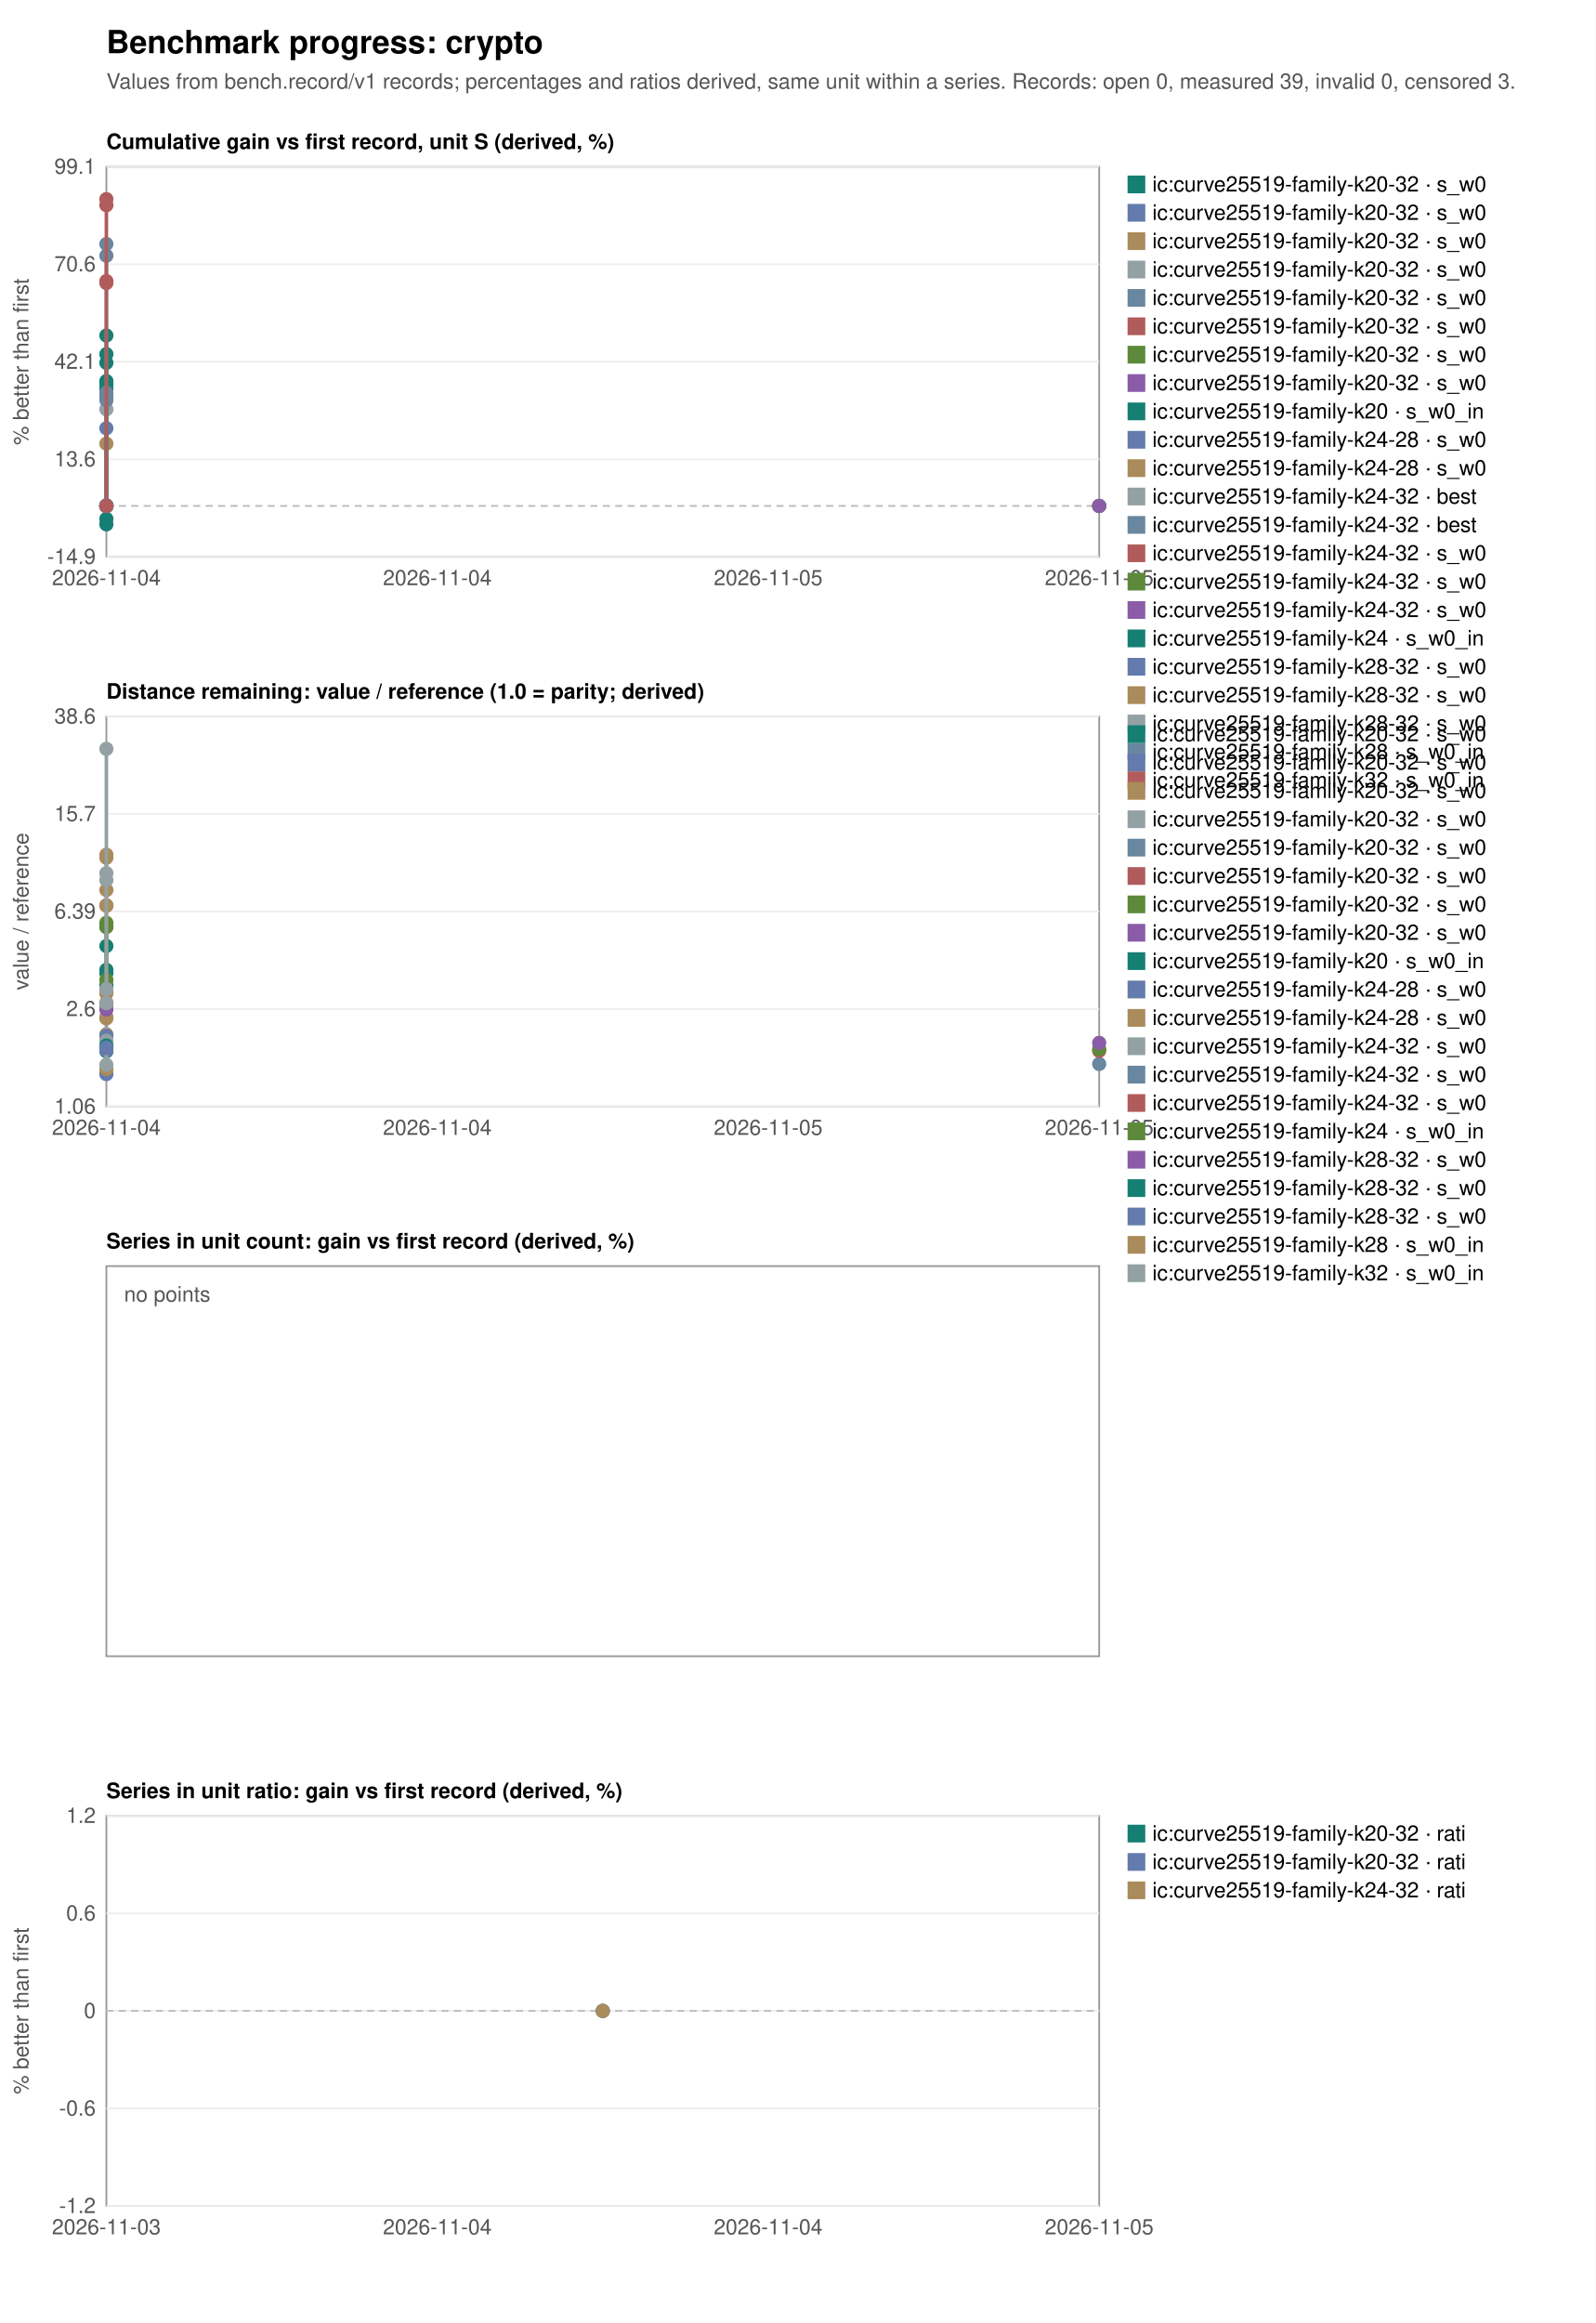
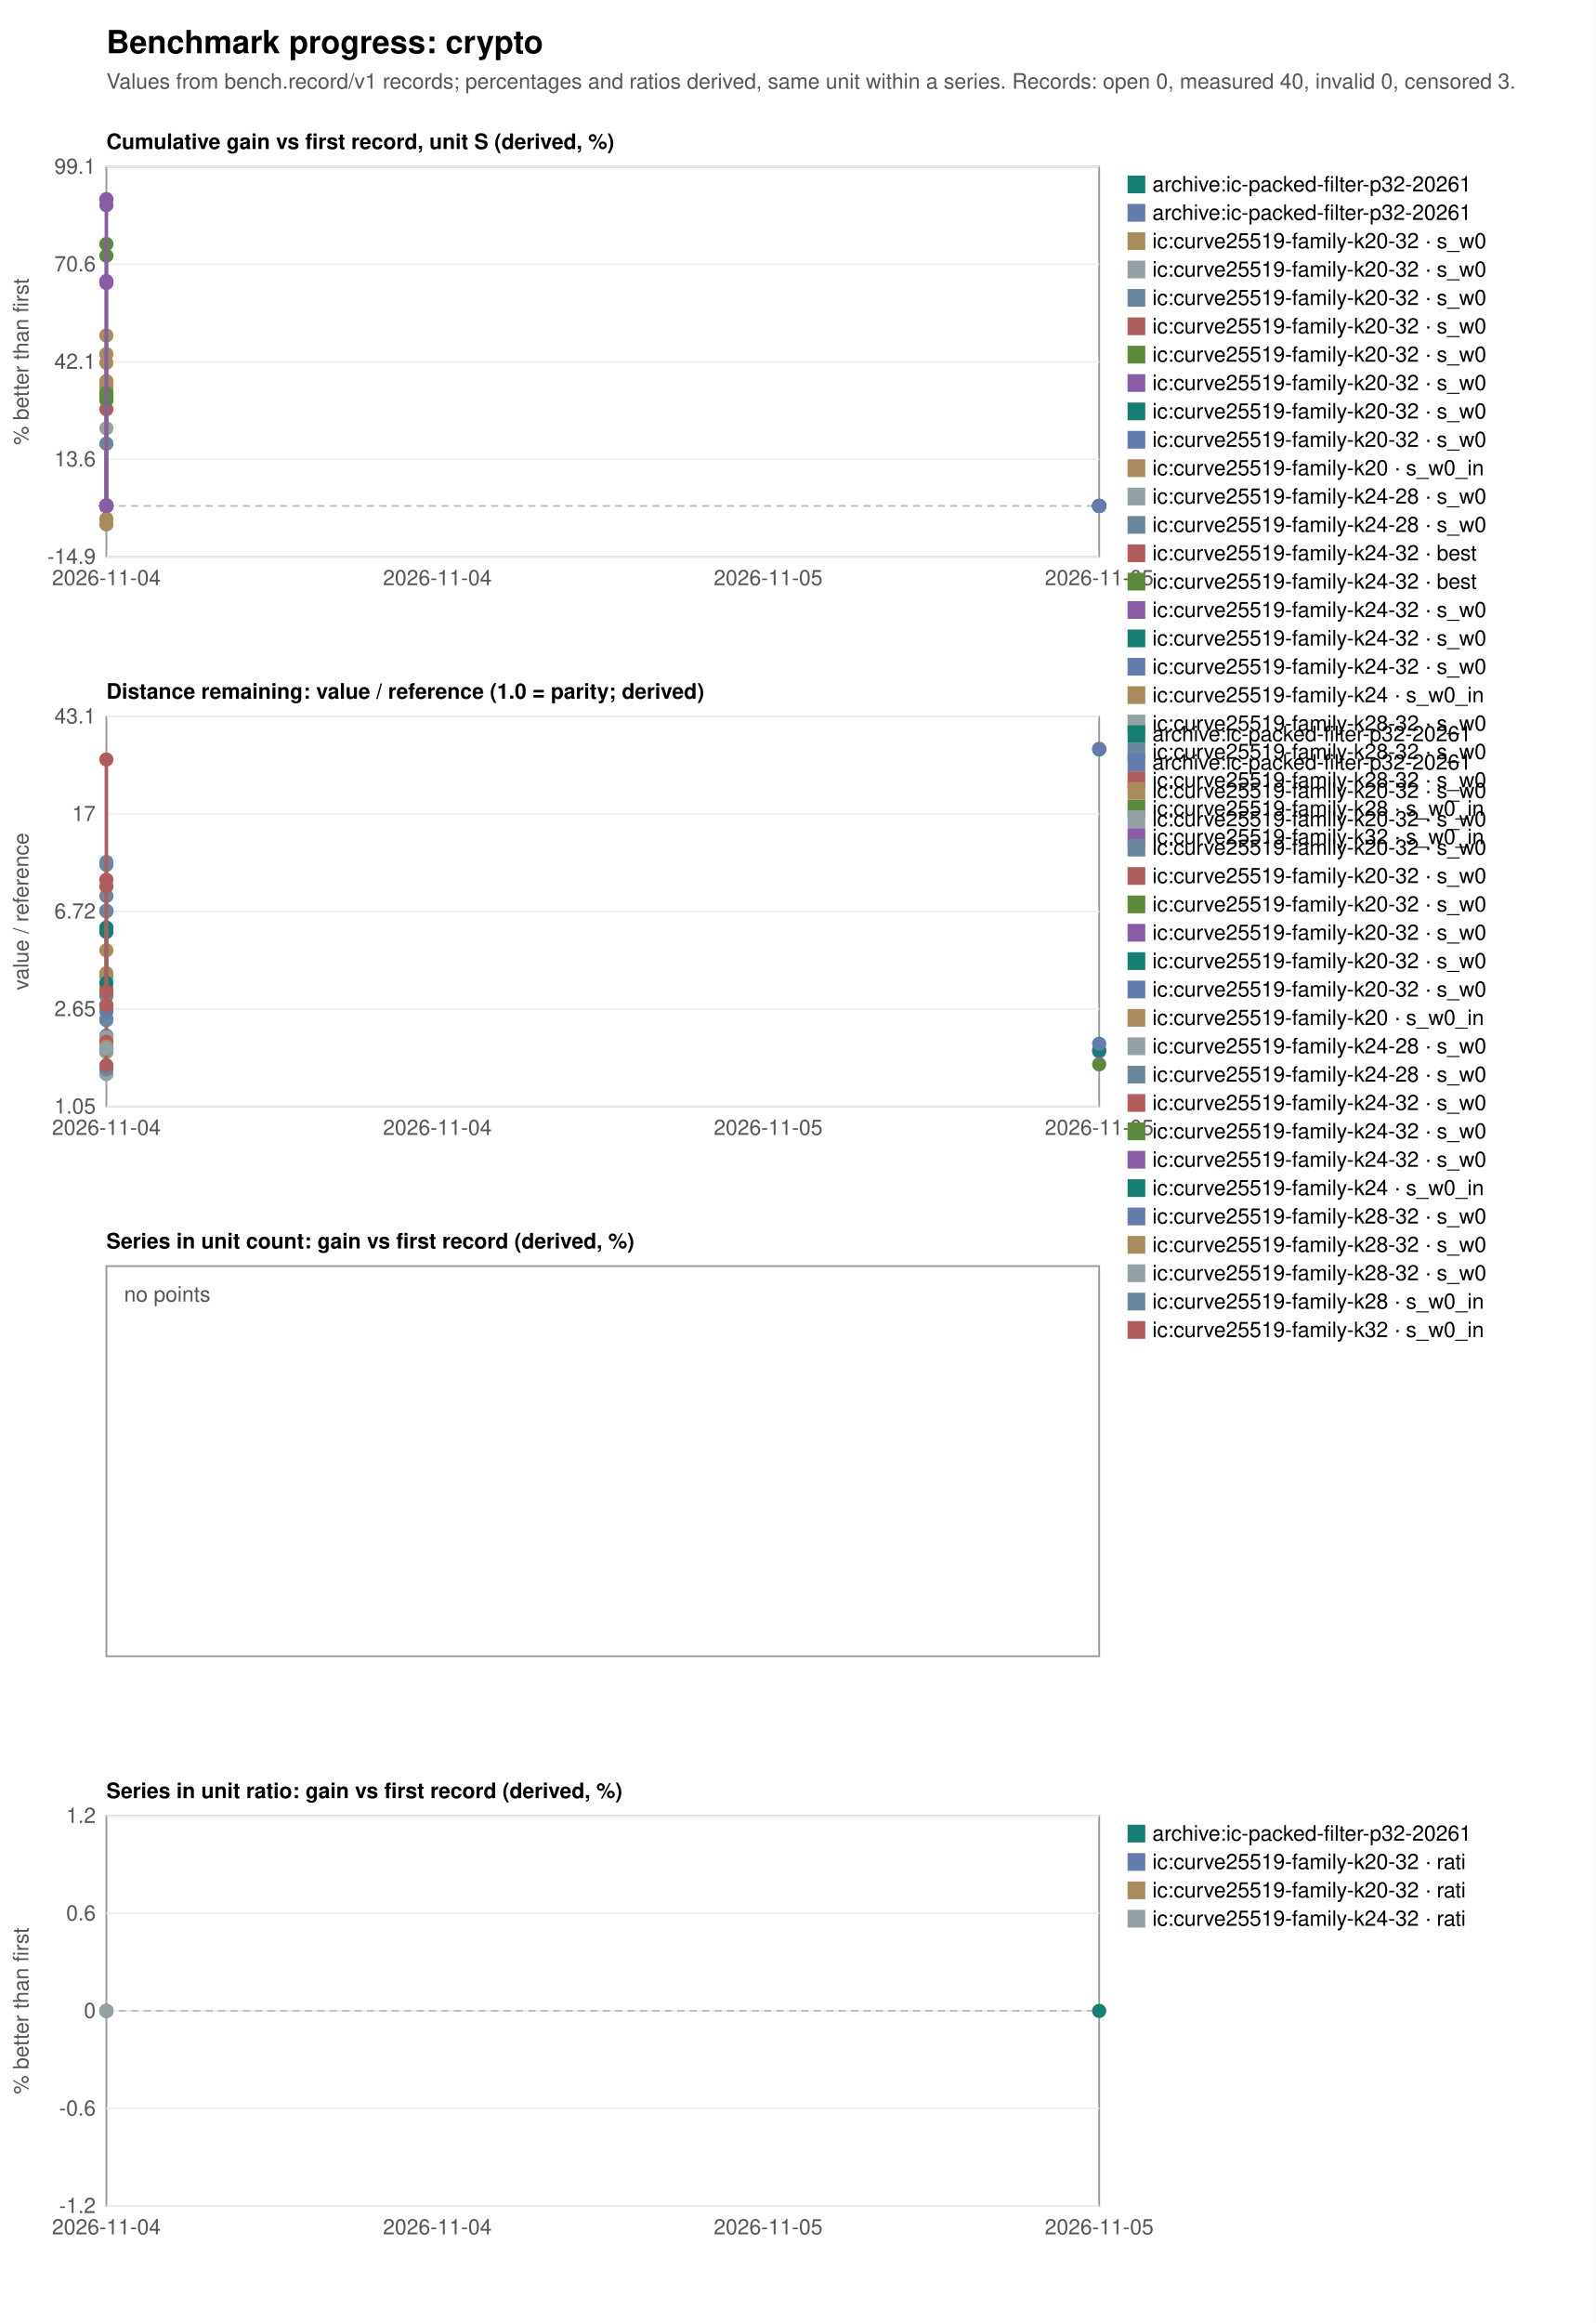
<svg xmlns="http://www.w3.org/2000/svg" width="900" height="1310" viewBox="0 0 900 1310" font-family="Helvetica, Arial, sans-serif" font-size="12">
  <rect width="900" height="1310" fill="white" />
  <text x="60" y="30" font-size="18" font-weight="bold">Benchmark progress: crypto</text>
-   <text x="60" y="50" fill="#555">Values from bench.record/v1 records; percentages and ratios derived, same unit within a series. Records: open 0, measured 39, invalid 0, censored 3.</text>
+   <text x="60" y="50" fill="#555">Values from bench.record/v1 records; percentages and ratios derived, same unit within a series. Records: open 0, measured 40, invalid 0, censored 3.</text>
  <text x="60" y="84" font-weight="bold">Cumulative gain vs first record, unit S (derived, %)</text>
  <rect x="60" y="94" width="560" height="220" fill="none" stroke="#999" />
  <line x1="60" y1="314.0" x2="620" y2="314.0" stroke="#eee" />
  <text x="54" y="318.0" text-anchor="end" fill="#555">-14.9</text>
  <line x1="60" y1="259.0" x2="620" y2="259.0" stroke="#eee" />
  <text x="54" y="263.0" text-anchor="end" fill="#555">13.6</text>
  <line x1="60" y1="204.0" x2="620" y2="204.0" stroke="#eee" />
  <text x="54" y="208.0" text-anchor="end" fill="#555">42.1</text>
  <line x1="60" y1="149.0" x2="620" y2="149.0" stroke="#eee" />
  <text x="54" y="153.0" text-anchor="end" fill="#555">70.6</text>
  <line x1="60" y1="94.0" x2="620" y2="94.0" stroke="#eee" />
  <text x="54" y="98.0" text-anchor="end" fill="#555">99.1</text>
  <text x="60.0" y="330" text-anchor="middle" fill="#555">2026-11-04</text>
  <text x="246.7" y="330" text-anchor="middle" fill="#555">2026-11-04</text>
  <text x="433.3" y="330" text-anchor="middle" fill="#555">2026-11-05</text>
  <text x="620.0" y="330" text-anchor="middle" fill="#555">2026-11-05</text>
  <line x1="60" y1="285.3" x2="620" y2="285.3" stroke="#bbb" stroke-dasharray="4 3" />
  <text transform="translate(16,204.0) rotate(-90)" text-anchor="middle" fill="#555">% better than first</text>
-   <circle cx="60.0" cy="285.3" r="4" fill="#167f73" />
+   <circle cx="620.0" cy="285.3" r="4" fill="#167f73" />
  <rect x="636" y="99" width="10" height="10" fill="#167f73" />
-   <text x="650" y="108">ic:curve25519-family-k20-32 · s_w0</text>
-   <polyline fill="none" stroke="#637bad" stroke-width="2" points="60.0,285.3 60.0,241.5" />
-   <circle cx="60.0" cy="285.3" r="4" fill="#637bad" />
-   <circle cx="60.0" cy="241.5" r="4" fill="#637bad" />
+   <text x="650" y="108">archive:ic-packed-filter-p32-20261</text>
+   <circle cx="620.0" cy="285.3" r="4" fill="#637bad" />
  <rect x="636" y="115" width="10" height="10" fill="#637bad" />
-   <text x="650" y="124">ic:curve25519-family-k20-32 · s_w0</text>
-   <polyline fill="none" stroke="#aa8b5b" stroke-width="2" points="60.0,285.3 60.0,250.2" />
+   <text x="650" y="124">archive:ic-packed-filter-p32-20261</text>
  <circle cx="60.0" cy="285.3" r="4" fill="#aa8b5b" />
-   <circle cx="60.0" cy="250.2" r="4" fill="#aa8b5b" />
  <rect x="636" y="131" width="10" height="10" fill="#aa8b5b" />
  <text x="650" y="140">ic:curve25519-family-k20-32 · s_w0</text>
-   <polyline fill="none" stroke="#93a1a4" stroke-width="2" points="60.0,285.3 60.0,230.8" />
+   <polyline fill="none" stroke="#93a1a4" stroke-width="2" points="60.0,285.3 60.0,241.5" />
  <circle cx="60.0" cy="285.3" r="4" fill="#93a1a4" />
-   <circle cx="60.0" cy="230.8" r="4" fill="#93a1a4" />
+   <circle cx="60.0" cy="241.5" r="4" fill="#93a1a4" />
  <rect x="636" y="147" width="10" height="10" fill="#93a1a4" />
  <text x="650" y="156">ic:curve25519-family-k20-32 · s_w0</text>
-   <circle cx="620.0" cy="285.3" r="4" fill="#69879e" />
+   <polyline fill="none" stroke="#69879e" stroke-width="2" points="60.0,285.3 60.0,250.2" />
+   <circle cx="60.0" cy="285.3" r="4" fill="#69879e" />
+   <circle cx="60.0" cy="250.2" r="4" fill="#69879e" />
  <rect x="636" y="163" width="10" height="10" fill="#69879e" />
  <text x="650" y="172">ic:curve25519-family-k20-32 · s_w0</text>
-   <circle cx="620.0" cy="285.3" r="4" fill="#b05c5c" />
+   <polyline fill="none" stroke="#b05c5c" stroke-width="2" points="60.0,285.3 60.0,230.8" />
+   <circle cx="60.0" cy="285.3" r="4" fill="#b05c5c" />
+   <circle cx="60.0" cy="230.8" r="4" fill="#b05c5c" />
  <rect x="636" y="179" width="10" height="10" fill="#b05c5c" />
  <text x="650" y="188">ic:curve25519-family-k20-32 · s_w0</text>
  <circle cx="620.0" cy="285.3" r="4" fill="#5c8a3a" />
  <rect x="636" y="195" width="10" height="10" fill="#5c8a3a" />
  <text x="650" y="204">ic:curve25519-family-k20-32 · s_w0</text>
  <circle cx="620.0" cy="285.3" r="4" fill="#8a5ca8" />
  <rect x="636" y="211" width="10" height="10" fill="#8a5ca8" />
  <text x="650" y="220">ic:curve25519-family-k20-32 · s_w0</text>
-   <polyline fill="none" stroke="#167f73" stroke-width="2" points="60.0,285.3 60.0,295.7 60.0,216.7 60.0,219.1 60.0,204.6" />
-   <circle cx="60.0" cy="285.3" r="4" fill="#167f73" />
-   <circle cx="60.0" cy="295.7" r="4" fill="#167f73" />
-   <circle cx="60.0" cy="216.7" r="4" fill="#167f73" />
-   <circle cx="60.0" cy="219.1" r="4" fill="#167f73" />
-   <circle cx="60.0" cy="204.6" r="4" fill="#167f73" />
+   <circle cx="620.0" cy="285.3" r="4" fill="#167f73" />
  <rect x="636" y="227" width="10" height="10" fill="#167f73" />
-   <text x="650" y="236">ic:curve25519-family-k20 · s_w0_in</text>
-   <circle cx="60.0" cy="285.3" r="4" fill="#637bad" />
+   <text x="650" y="236">ic:curve25519-family-k20-32 · s_w0</text>
+   <circle cx="620.0" cy="285.3" r="4" fill="#637bad" />
  <rect x="636" y="243" width="10" height="10" fill="#637bad" />
-   <text x="650" y="252">ic:curve25519-family-k24-28 · s_w0</text>
+   <text x="650" y="252">ic:curve25519-family-k20-32 · s_w0</text>
+   <polyline fill="none" stroke="#aa8b5b" stroke-width="2" points="60.0,285.3 60.0,295.7 60.0,216.7 60.0,219.1 60.0,204.6" />
  <circle cx="60.0" cy="285.3" r="4" fill="#aa8b5b" />
+   <circle cx="60.0" cy="295.7" r="4" fill="#aa8b5b" />
+   <circle cx="60.0" cy="216.7" r="4" fill="#aa8b5b" />
+   <circle cx="60.0" cy="219.1" r="4" fill="#aa8b5b" />
+   <circle cx="60.0" cy="204.6" r="4" fill="#aa8b5b" />
  <rect x="636" y="259" width="10" height="10" fill="#aa8b5b" />
-   <text x="650" y="268">ic:curve25519-family-k24-28 · s_w0</text>
+   <text x="650" y="268">ic:curve25519-family-k20 · s_w0_in</text>
  <circle cx="60.0" cy="285.3" r="4" fill="#93a1a4" />
  <rect x="636" y="275" width="10" height="10" fill="#93a1a4" />
-   <text x="650" y="284">ic:curve25519-family-k24-32 · best</text>
+   <text x="650" y="284">ic:curve25519-family-k24-28 · s_w0</text>
  <circle cx="60.0" cy="285.3" r="4" fill="#69879e" />
  <rect x="636" y="291" width="10" height="10" fill="#69879e" />
-   <text x="650" y="300">ic:curve25519-family-k24-32 · best</text>
+   <text x="650" y="300">ic:curve25519-family-k24-28 · s_w0</text>
  <circle cx="60.0" cy="285.3" r="4" fill="#b05c5c" />
  <rect x="636" y="307" width="10" height="10" fill="#b05c5c" />
-   <text x="650" y="316">ic:curve25519-family-k24-32 · s_w0</text>
+   <text x="650" y="316">ic:curve25519-family-k24-32 · best</text>
  <circle cx="60.0" cy="285.3" r="4" fill="#5c8a3a" />
  <rect x="636" y="323" width="10" height="10" fill="#5c8a3a" />
-   <text x="650" y="332">ic:curve25519-family-k24-32 · s_w0</text>
+   <text x="650" y="332">ic:curve25519-family-k24-32 · best</text>
  <circle cx="60.0" cy="285.3" r="4" fill="#8a5ca8" />
  <rect x="636" y="339" width="10" height="10" fill="#8a5ca8" />
  <text x="650" y="348">ic:curve25519-family-k24-32 · s_w0</text>
-   <polyline fill="none" stroke="#167f73" stroke-width="2" points="60.0,285.3 60.0,292.6 60.0,214.9 60.0,199.7 60.0,189.2" />
  <circle cx="60.0" cy="285.3" r="4" fill="#167f73" />
-   <circle cx="60.0" cy="292.6" r="4" fill="#167f73" />
-   <circle cx="60.0" cy="214.9" r="4" fill="#167f73" />
-   <circle cx="60.0" cy="199.7" r="4" fill="#167f73" />
-   <circle cx="60.0" cy="189.2" r="4" fill="#167f73" />
  <rect x="636" y="355" width="10" height="10" fill="#167f73" />
-   <text x="650" y="364">ic:curve25519-family-k24 · s_w0_in</text>
+   <text x="650" y="364">ic:curve25519-family-k24-32 · s_w0</text>
  <circle cx="60.0" cy="285.3" r="4" fill="#637bad" />
  <rect x="636" y="371" width="10" height="10" fill="#637bad" />
-   <text x="650" y="380">ic:curve25519-family-k28-32 · s_w0</text>
+   <text x="650" y="380">ic:curve25519-family-k24-32 · s_w0</text>
+   <polyline fill="none" stroke="#aa8b5b" stroke-width="2" points="60.0,285.3 60.0,292.6 60.0,214.9 60.0,199.7 60.0,189.2" />
  <circle cx="60.0" cy="285.3" r="4" fill="#aa8b5b" />
+   <circle cx="60.0" cy="292.6" r="4" fill="#aa8b5b" />
+   <circle cx="60.0" cy="214.9" r="4" fill="#aa8b5b" />
+   <circle cx="60.0" cy="199.7" r="4" fill="#aa8b5b" />
+   <circle cx="60.0" cy="189.2" r="4" fill="#aa8b5b" />
  <rect x="636" y="387" width="10" height="10" fill="#aa8b5b" />
-   <text x="650" y="396">ic:curve25519-family-k28-32 · s_w0</text>
+   <text x="650" y="396">ic:curve25519-family-k24 · s_w0_in</text>
  <circle cx="60.0" cy="285.3" r="4" fill="#93a1a4" />
  <rect x="636" y="403" width="10" height="10" fill="#93a1a4" />
  <text x="650" y="412">ic:curve25519-family-k28-32 · s_w0</text>
-   <polyline fill="none" stroke="#69879e" stroke-width="2" points="60.0,285.3 60.0,284.9 60.0,223.6 60.0,221.6 60.0,225.7 60.0,144.2 60.0,137.6" />
  <circle cx="60.0" cy="285.3" r="4" fill="#69879e" />
-   <circle cx="60.0" cy="284.9" r="4" fill="#69879e" />
-   <circle cx="60.0" cy="223.6" r="4" fill="#69879e" />
-   <circle cx="60.0" cy="221.6" r="4" fill="#69879e" />
-   <circle cx="60.0" cy="225.7" r="4" fill="#69879e" />
-   <circle cx="60.0" cy="144.2" r="4" fill="#69879e" />
-   <circle cx="60.0" cy="137.6" r="4" fill="#69879e" />
  <rect x="636" y="419" width="10" height="10" fill="#69879e" />
-   <text x="650" y="428">ic:curve25519-family-k28 · s_w0_in</text>
-   <polyline fill="none" stroke="#b05c5c" stroke-width="2" points="60.0,285.3 60.0,158.5 60.0,159.6 60.0,115.7 60.0,112.3" />
+   <text x="650" y="428">ic:curve25519-family-k28-32 · s_w0</text>
  <circle cx="60.0" cy="285.3" r="4" fill="#b05c5c" />
-   <circle cx="60.0" cy="158.5" r="4" fill="#b05c5c" />
-   <circle cx="60.0" cy="159.6" r="4" fill="#b05c5c" />
-   <circle cx="60.0" cy="115.7" r="4" fill="#b05c5c" />
-   <circle cx="60.0" cy="112.3" r="4" fill="#b05c5c" />
  <rect x="636" y="435" width="10" height="10" fill="#b05c5c" />
-   <text x="650" y="444">ic:curve25519-family-k32 · s_w0_in</text>
+   <text x="650" y="444">ic:curve25519-family-k28-32 · s_w0</text>
+   <polyline fill="none" stroke="#5c8a3a" stroke-width="2" points="60.0,285.3 60.0,284.9 60.0,223.6 60.0,221.6 60.0,225.7 60.0,144.2 60.0,137.6" />
+   <circle cx="60.0" cy="285.3" r="4" fill="#5c8a3a" />
+   <circle cx="60.0" cy="284.9" r="4" fill="#5c8a3a" />
+   <circle cx="60.0" cy="223.6" r="4" fill="#5c8a3a" />
+   <circle cx="60.0" cy="221.6" r="4" fill="#5c8a3a" />
+   <circle cx="60.0" cy="225.7" r="4" fill="#5c8a3a" />
+   <circle cx="60.0" cy="144.2" r="4" fill="#5c8a3a" />
+   <circle cx="60.0" cy="137.6" r="4" fill="#5c8a3a" />
+   <rect x="636" y="451" width="10" height="10" fill="#5c8a3a" />
+   <text x="650" y="460">ic:curve25519-family-k28 · s_w0_in</text>
+   <polyline fill="none" stroke="#8a5ca8" stroke-width="2" points="60.0,285.3 60.0,158.5 60.0,159.6 60.0,115.7 60.0,112.3" />
+   <circle cx="60.0" cy="285.3" r="4" fill="#8a5ca8" />
+   <circle cx="60.0" cy="158.5" r="4" fill="#8a5ca8" />
+   <circle cx="60.0" cy="159.6" r="4" fill="#8a5ca8" />
+   <circle cx="60.0" cy="115.7" r="4" fill="#8a5ca8" />
+   <circle cx="60.0" cy="112.3" r="4" fill="#8a5ca8" />
+   <rect x="636" y="467" width="10" height="10" fill="#8a5ca8" />
+   <text x="650" y="476">ic:curve25519-family-k32 · s_w0_in</text>
  <text x="60" y="394" font-weight="bold">Distance remaining: value / reference (1.0 = parity; derived)</text>
  <rect x="60" y="404" width="560" height="220" fill="none" stroke="#999" />
  <line x1="60" y1="624.0" x2="620" y2="624.0" stroke="#eee" />
-   <text x="54" y="628.0" text-anchor="end" fill="#555">1.06</text>
+   <text x="54" y="628.0" text-anchor="end" fill="#555">1.05</text>
  <line x1="60" y1="569.0" x2="620" y2="569.0" stroke="#eee" />
-   <text x="54" y="573.0" text-anchor="end" fill="#555">2.6</text>
+   <text x="54" y="573.0" text-anchor="end" fill="#555">2.65</text>
  <line x1="60" y1="514.0" x2="620" y2="514.0" stroke="#eee" />
-   <text x="54" y="518.0" text-anchor="end" fill="#555">6.39</text>
+   <text x="54" y="518.0" text-anchor="end" fill="#555">6.72</text>
  <line x1="60" y1="459.0" x2="620" y2="459.0" stroke="#eee" />
-   <text x="54" y="463.0" text-anchor="end" fill="#555">15.7</text>
+   <text x="54" y="463.0" text-anchor="end" fill="#555">17</text>
  <line x1="60" y1="404.0" x2="620" y2="404.0" stroke="#eee" />
-   <text x="54" y="408.0" text-anchor="end" fill="#555">38.6</text>
+   <text x="54" y="408.0" text-anchor="end" fill="#555">43.1</text>
  <text x="60.0" y="640" text-anchor="middle" fill="#555">2026-11-04</text>
  <text x="246.7" y="640" text-anchor="middle" fill="#555">2026-11-04</text>
  <text x="433.3" y="640" text-anchor="middle" fill="#555">2026-11-05</text>
  <text x="620.0" y="640" text-anchor="middle" fill="#555">2026-11-05</text>
  <text transform="translate(16,514.0) rotate(-90)" text-anchor="middle" fill="#555">value / reference</text>
-   <circle cx="60.0" cy="592.9" r="4" fill="#167f73" />
+   <circle cx="620.0" cy="422.6" r="4" fill="#167f73" />
  <rect x="636" y="409" width="10" height="10" fill="#167f73" />
-   <text x="650" y="418">ic:curve25519-family-k20-32 · s_w0</text>
-   <polyline fill="none" stroke="#637bad" stroke-width="2" points="60.0,592.6 60.0,605.7" />
-   <circle cx="60.0" cy="592.6" r="4" fill="#637bad" />
-   <circle cx="60.0" cy="605.7" r="4" fill="#637bad" />
+   <text x="650" y="418">archive:ic-packed-filter-p32-20261</text>
+   <circle cx="620.0" cy="422.3" r="4" fill="#637bad" />
  <rect x="636" y="425" width="10" height="10" fill="#637bad" />
-   <text x="650" y="434">ic:curve25519-family-k20-32 · s_w0</text>
-   <polyline fill="none" stroke="#aa8b5b" stroke-width="2" points="60.0,583.3 60.0,602.9" />
-   <circle cx="60.0" cy="583.3" r="4" fill="#aa8b5b" />
-   <circle cx="60.0" cy="602.9" r="4" fill="#aa8b5b" />
+   <text x="650" y="434">archive:ic-packed-filter-p32-20261</text>
+   <circle cx="60.0" cy="593.3" r="4" fill="#aa8b5b" />
  <rect x="636" y="441" width="10" height="10" fill="#aa8b5b" />
  <text x="650" y="450">ic:curve25519-family-k20-32 · s_w0</text>
-   <polyline fill="none" stroke="#93a1a4" stroke-width="2" points="60.0,573.4 60.0,600.5" />
-   <circle cx="60.0" cy="573.4" r="4" fill="#93a1a4" />
-   <circle cx="60.0" cy="600.5" r="4" fill="#93a1a4" />
+   <polyline fill="none" stroke="#93a1a4" stroke-width="2" points="60.0,593.1 60.0,605.7" />
+   <circle cx="60.0" cy="593.1" r="4" fill="#93a1a4" />
+   <circle cx="60.0" cy="605.7" r="4" fill="#93a1a4" />
  <rect x="636" y="457" width="10" height="10" fill="#93a1a4" />
  <text x="650" y="466">ic:curve25519-family-k20-32 · s_w0</text>
-   <circle cx="620.0" cy="600.0" r="4" fill="#69879e" />
+   <polyline fill="none" stroke="#69879e" stroke-width="2" points="60.0,584.0 60.0,603.0" />
+   <circle cx="60.0" cy="584.0" r="4" fill="#69879e" />
+   <circle cx="60.0" cy="603.0" r="4" fill="#69879e" />
  <rect x="636" y="473" width="10" height="10" fill="#69879e" />
  <text x="650" y="482">ic:curve25519-family-k20-32 · s_w0</text>
-   <circle cx="620.0" cy="592.6" r="4" fill="#b05c5c" />
+   <polyline fill="none" stroke="#b05c5c" stroke-width="2" points="60.0,574.5 60.0,600.7" />
+   <circle cx="60.0" cy="574.5" r="4" fill="#b05c5c" />
+   <circle cx="60.0" cy="600.7" r="4" fill="#b05c5c" />
  <rect x="636" y="489" width="10" height="10" fill="#b05c5c" />
  <text x="650" y="498">ic:curve25519-family-k20-32 · s_w0</text>
-   <circle cx="620.0" cy="591.6" r="4" fill="#5c8a3a" />
+   <circle cx="620.0" cy="600.2" r="4" fill="#5c8a3a" />
  <rect x="636" y="505" width="10" height="10" fill="#5c8a3a" />
  <text x="650" y="514">ic:curve25519-family-k20-32 · s_w0</text>
-   <circle cx="620.0" cy="588.1" r="4" fill="#8a5ca8" />
+   <circle cx="620.0" cy="593.0" r="4" fill="#8a5ca8" />
  <rect x="636" y="521" width="10" height="10" fill="#8a5ca8" />
  <text x="650" y="530">ic:curve25519-family-k20-32 · s_w0</text>
-   <polyline fill="none" stroke="#167f73" stroke-width="2" points="60.0,533.5 60.0,522.6 60.0,548.8 60.0,546.9 60.0,555.7" />
-   <circle cx="60.0" cy="533.5" r="4" fill="#167f73" />
-   <circle cx="60.0" cy="522.6" r="4" fill="#167f73" />
-   <circle cx="60.0" cy="548.8" r="4" fill="#167f73" />
-   <circle cx="60.0" cy="546.9" r="4" fill="#167f73" />
-   <circle cx="60.0" cy="555.7" r="4" fill="#167f73" />
+   <circle cx="620.0" cy="592.1" r="4" fill="#167f73" />
  <rect x="636" y="537" width="10" height="10" fill="#167f73" />
-   <text x="650" y="546">ic:curve25519-family-k20 · s_w0_in</text>
-   <circle cx="60.0" cy="584.2" r="4" fill="#637bad" />
+   <text x="650" y="546">ic:curve25519-family-k20-32 · s_w0</text>
+   <circle cx="620.0" cy="588.6" r="4" fill="#637bad" />
  <rect x="636" y="553" width="10" height="10" fill="#637bad" />
-   <text x="650" y="562">ic:curve25519-family-k24-28 · s_w0</text>
-   <circle cx="60.0" cy="574.3" r="4" fill="#aa8b5b" />
+   <text x="650" y="562">ic:curve25519-family-k20-32 · s_w0</text>
+   <polyline fill="none" stroke="#aa8b5b" stroke-width="2" points="60.0,535.9 60.0,525.3 60.0,550.6 60.0,548.8 60.0,557.3" />
+   <circle cx="60.0" cy="535.9" r="4" fill="#aa8b5b" />
+   <circle cx="60.0" cy="525.3" r="4" fill="#aa8b5b" />
+   <circle cx="60.0" cy="550.6" r="4" fill="#aa8b5b" />
+   <circle cx="60.0" cy="548.8" r="4" fill="#aa8b5b" />
+   <circle cx="60.0" cy="557.3" r="4" fill="#aa8b5b" />
  <rect x="636" y="569" width="10" height="10" fill="#aa8b5b" />
-   <text x="650" y="578">ic:curve25519-family-k24-28 · s_w0</text>
-   <circle cx="60.0" cy="586.9" r="4" fill="#93a1a4" />
+   <text x="650" y="578">ic:curve25519-family-k20 · s_w0_in</text>
+   <circle cx="60.0" cy="584.9" r="4" fill="#93a1a4" />
  <rect x="636" y="585" width="10" height="10" fill="#93a1a4" />
-   <text x="650" y="594">ic:curve25519-family-k24-32 · s_w0</text>
-   <circle cx="60.0" cy="591.0" r="4" fill="#69879e" />
+   <text x="650" y="594">ic:curve25519-family-k24-28 · s_w0</text>
+   <circle cx="60.0" cy="575.3" r="4" fill="#69879e" />
  <rect x="636" y="601" width="10" height="10" fill="#69879e" />
-   <text x="650" y="610">ic:curve25519-family-k24-32 · s_w0</text>
-   <circle cx="60.0" cy="590.8" r="4" fill="#b05c5c" />
+   <text x="650" y="610">ic:curve25519-family-k24-28 · s_w0</text>
+   <circle cx="60.0" cy="587.5" r="4" fill="#b05c5c" />
  <rect x="636" y="617" width="10" height="10" fill="#b05c5c" />
  <text x="650" y="626">ic:curve25519-family-k24-32 · s_w0</text>
-   <polyline fill="none" stroke="#5c8a3a" stroke-width="2" points="60.0,520.4 60.0,522.8 60.0,552.6 60.0,559.4 60.0,566.4" />
-   <circle cx="60.0" cy="520.4" r="4" fill="#5c8a3a" />
-   <circle cx="60.0" cy="522.8" r="4" fill="#5c8a3a" />
-   <circle cx="60.0" cy="552.6" r="4" fill="#5c8a3a" />
-   <circle cx="60.0" cy="559.4" r="4" fill="#5c8a3a" />
-   <circle cx="60.0" cy="566.4" r="4" fill="#5c8a3a" />
+   <circle cx="60.0" cy="591.5" r="4" fill="#5c8a3a" />
  <rect x="636" y="633" width="10" height="10" fill="#5c8a3a" />
-   <text x="650" y="642">ic:curve25519-family-k24 · s_w0_in</text>
-   <circle cx="60.0" cy="569.3" r="4" fill="#8a5ca8" />
+   <text x="650" y="642">ic:curve25519-family-k24-32 · s_w0</text>
+   <circle cx="60.0" cy="591.2" r="4" fill="#8a5ca8" />
  <rect x="636" y="649" width="10" height="10" fill="#8a5ca8" />
-   <text x="650" y="658">ic:curve25519-family-k28-32 · s_w0</text>
-   <circle cx="60.0" cy="589.6" r="4" fill="#167f73" />
+   <text x="650" y="658">ic:curve25519-family-k24-32 · s_w0</text>
+   <polyline fill="none" stroke="#167f73" stroke-width="2" points="60.0,523.1 60.0,525.5 60.0,554.3 60.0,561.0 60.0,567.6" />
+   <circle cx="60.0" cy="523.1" r="4" fill="#167f73" />
+   <circle cx="60.0" cy="525.5" r="4" fill="#167f73" />
+   <circle cx="60.0" cy="554.3" r="4" fill="#167f73" />
+   <circle cx="60.0" cy="561.0" r="4" fill="#167f73" />
+   <circle cx="60.0" cy="567.6" r="4" fill="#167f73" />
  <rect x="636" y="665" width="10" height="10" fill="#167f73" />
-   <text x="650" y="674">ic:curve25519-family-k28-32 · s_w0</text>
-   <circle cx="60.0" cy="590.8" r="4" fill="#637bad" />
+   <text x="650" y="674">ic:curve25519-family-k24 · s_w0_in</text>
+   <circle cx="60.0" cy="570.5" r="4" fill="#637bad" />
  <rect x="636" y="681" width="10" height="10" fill="#637bad" />
  <text x="650" y="690">ic:curve25519-family-k28-32 · s_w0</text>
-   <polyline fill="none" stroke="#aa8b5b" stroke-width="2" points="60.0,482.0 60.0,483.7 60.0,501.9 60.0,510.8 60.0,510.5 60.0,560.2 60.0,565.4" />
-   <circle cx="60.0" cy="482.0" r="4" fill="#aa8b5b" />
-   <circle cx="60.0" cy="483.7" r="4" fill="#aa8b5b" />
-   <circle cx="60.0" cy="501.9" r="4" fill="#aa8b5b" />
-   <circle cx="60.0" cy="510.8" r="4" fill="#aa8b5b" />
-   <circle cx="60.0" cy="510.5" r="4" fill="#aa8b5b" />
-   <circle cx="60.0" cy="560.2" r="4" fill="#aa8b5b" />
-   <circle cx="60.0" cy="565.4" r="4" fill="#aa8b5b" />
+   <circle cx="60.0" cy="590.1" r="4" fill="#aa8b5b" />
  <rect x="636" y="697" width="10" height="10" fill="#aa8b5b" />
-   <text x="650" y="706">ic:curve25519-family-k28 · s_w0_in</text>
-   <polyline fill="none" stroke="#93a1a4" stroke-width="2" points="60.0,422.3 60.0,492.4 60.0,496.3 60.0,557.8 60.0,565.7" />
-   <circle cx="60.0" cy="422.3" r="4" fill="#93a1a4" />
-   <circle cx="60.0" cy="492.4" r="4" fill="#93a1a4" />
-   <circle cx="60.0" cy="496.3" r="4" fill="#93a1a4" />
-   <circle cx="60.0" cy="557.8" r="4" fill="#93a1a4" />
-   <circle cx="60.0" cy="565.7" r="4" fill="#93a1a4" />
+   <text x="650" y="706">ic:curve25519-family-k28-32 · s_w0</text>
+   <circle cx="60.0" cy="591.3" r="4" fill="#93a1a4" />
  <rect x="636" y="713" width="10" height="10" fill="#93a1a4" />
-   <text x="650" y="722">ic:curve25519-family-k32 · s_w0_in</text>
+   <text x="650" y="722">ic:curve25519-family-k28-32 · s_w0</text>
+   <polyline fill="none" stroke="#69879e" stroke-width="2" points="60.0,486.1 60.0,487.7 60.0,505.3 60.0,513.9 60.0,513.6 60.0,561.7 60.0,566.8" />
+   <circle cx="60.0" cy="486.1" r="4" fill="#69879e" />
+   <circle cx="60.0" cy="487.7" r="4" fill="#69879e" />
+   <circle cx="60.0" cy="505.3" r="4" fill="#69879e" />
+   <circle cx="60.0" cy="513.9" r="4" fill="#69879e" />
+   <circle cx="60.0" cy="513.6" r="4" fill="#69879e" />
+   <circle cx="60.0" cy="561.7" r="4" fill="#69879e" />
+   <circle cx="60.0" cy="566.8" r="4" fill="#69879e" />
+   <rect x="636" y="729" width="10" height="10" fill="#69879e" />
+   <text x="650" y="738">ic:curve25519-family-k28 · s_w0_in</text>
+   <polyline fill="none" stroke="#b05c5c" stroke-width="2" points="60.0,428.3 60.0,496.1 60.0,499.9 60.0,559.3 60.0,567.0" />
+   <circle cx="60.0" cy="428.3" r="4" fill="#b05c5c" />
+   <circle cx="60.0" cy="496.1" r="4" fill="#b05c5c" />
+   <circle cx="60.0" cy="499.9" r="4" fill="#b05c5c" />
+   <circle cx="60.0" cy="559.3" r="4" fill="#b05c5c" />
+   <circle cx="60.0" cy="567.0" r="4" fill="#b05c5c" />
+   <rect x="636" y="745" width="10" height="10" fill="#b05c5c" />
+   <text x="650" y="754">ic:curve25519-family-k32 · s_w0_in</text>
  <text x="60" y="704" font-weight="bold">Series in unit count: gain vs first record (derived, %)</text>
  <rect x="60" y="714" width="560" height="220" fill="none" stroke="#999" />
  <text x="70" y="734" fill="#555">no points</text>
  <text x="60" y="1014" font-weight="bold">Series in unit ratio: gain vs first record (derived, %)</text>
  <rect x="60" y="1024" width="560" height="220" fill="none" stroke="#999" />
  <line x1="60" y1="1244.0" x2="620" y2="1244.0" stroke="#eee" />
  <text x="54" y="1248.0" text-anchor="end" fill="#555">-1.2</text>
  <line x1="60" y1="1189.0" x2="620" y2="1189.0" stroke="#eee" />
  <text x="54" y="1193.0" text-anchor="end" fill="#555">-0.6</text>
  <line x1="60" y1="1134.0" x2="620" y2="1134.0" stroke="#eee" />
  <text x="54" y="1138.0" text-anchor="end" fill="#555">0</text>
  <line x1="60" y1="1079.0" x2="620" y2="1079.0" stroke="#eee" />
  <text x="54" y="1083.0" text-anchor="end" fill="#555">0.6</text>
  <line x1="60" y1="1024.0" x2="620" y2="1024.0" stroke="#eee" />
  <text x="54" y="1028.0" text-anchor="end" fill="#555">1.2</text>
-   <text x="60.0" y="1260" text-anchor="middle" fill="#555">2026-11-03</text>
+   <text x="60.0" y="1260" text-anchor="middle" fill="#555">2026-11-04</text>
  <text x="246.7" y="1260" text-anchor="middle" fill="#555">2026-11-04</text>
-   <text x="433.3" y="1260" text-anchor="middle" fill="#555">2026-11-04</text>
+   <text x="433.3" y="1260" text-anchor="middle" fill="#555">2026-11-05</text>
  <text x="620.0" y="1260" text-anchor="middle" fill="#555">2026-11-05</text>
  <line x1="60" y1="1134.0" x2="620" y2="1134.0" stroke="#bbb" stroke-dasharray="4 3" />
  <text transform="translate(16,1134.0) rotate(-90)" text-anchor="middle" fill="#555">% better than first</text>
-   <circle cx="340.0" cy="1134.0" r="4" fill="#167f73" />
+   <circle cx="620.0" cy="1134.0" r="4" fill="#167f73" />
  <rect x="636" y="1029" width="10" height="10" fill="#167f73" />
-   <text x="650" y="1038">ic:curve25519-family-k20-32 · rati</text>
-   <circle cx="340.0" cy="1134.0" r="4" fill="#637bad" />
+   <text x="650" y="1038">archive:ic-packed-filter-p32-20261</text>
+   <circle cx="60.0" cy="1134.0" r="4" fill="#637bad" />
  <rect x="636" y="1045" width="10" height="10" fill="#637bad" />
  <text x="650" y="1054">ic:curve25519-family-k20-32 · rati</text>
-   <circle cx="340.0" cy="1134.0" r="4" fill="#aa8b5b" />
+   <circle cx="60.0" cy="1134.0" r="4" fill="#aa8b5b" />
  <rect x="636" y="1061" width="10" height="10" fill="#aa8b5b" />
-   <text x="650" y="1070">ic:curve25519-family-k24-32 · rati</text>
+   <text x="650" y="1070">ic:curve25519-family-k20-32 · rati</text>
+   <circle cx="60.0" cy="1134.0" r="4" fill="#93a1a4" />
+   <rect x="636" y="1077" width="10" height="10" fill="#93a1a4" />
+   <text x="650" y="1086">ic:curve25519-family-k24-32 · rati</text>
</svg>
